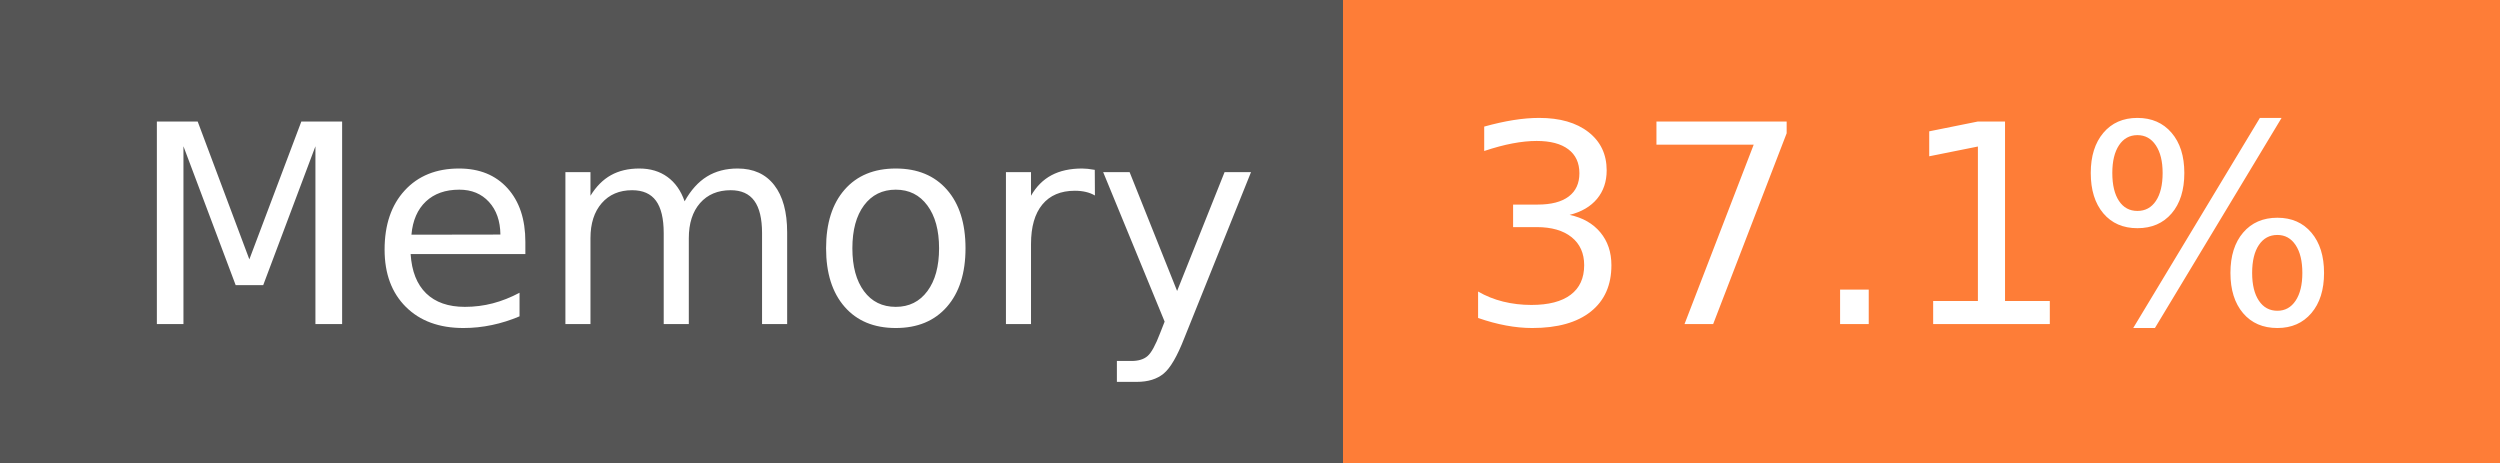
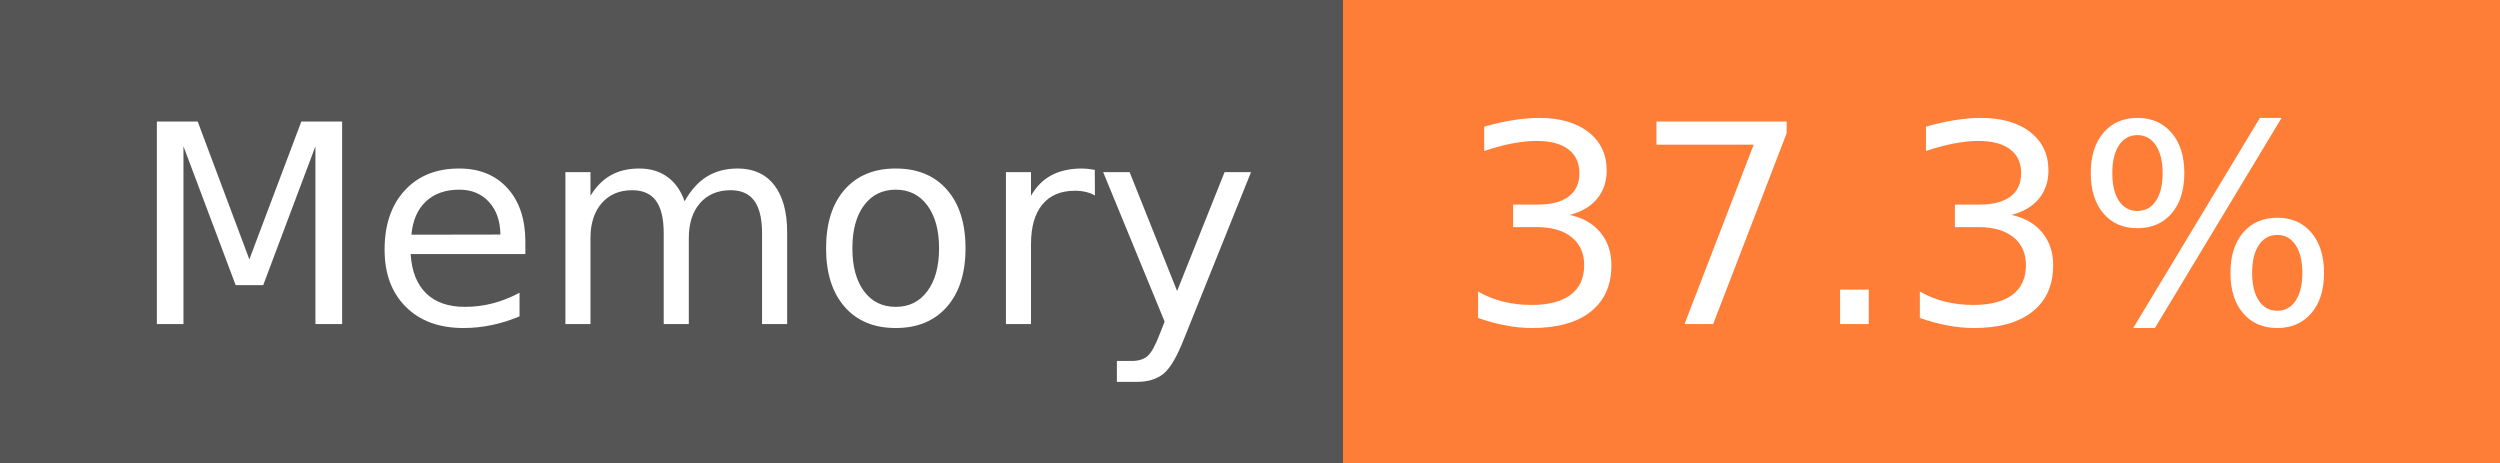
- <svg xmlns="http://www.w3.org/2000/svg" width="108" height="20" role="img" aria-label="Memory: 37.1%">
+ <svg xmlns="http://www.w3.org/2000/svg" width="108" height="20" role="img" aria-label="Memory: 37.3%">
  <g shape-rendering="crispEdges">
    <rect width="58" height="20" fill="#555" />
    <rect x="58" width="50" height="20" fill="#fe7d37" />
  </g>
  <g fill="#fff" text-anchor="middle" font-family="Verdana,Geneva,DejaVu Sans,sans-serif" text-rendering="geometricPrecision" font-size="120">
    <text x="300" y="140" transform="scale(.1)" fill="#fff" textLength="466">Memory</text>
-     <text x="820" y="140" transform="scale(.1)" fill="#fff" textLength="390">37.1%</text>
+     <text x="820" y="140" transform="scale(.1)" fill="#fff" textLength="390">37.3%</text>
  </g>
</svg>
